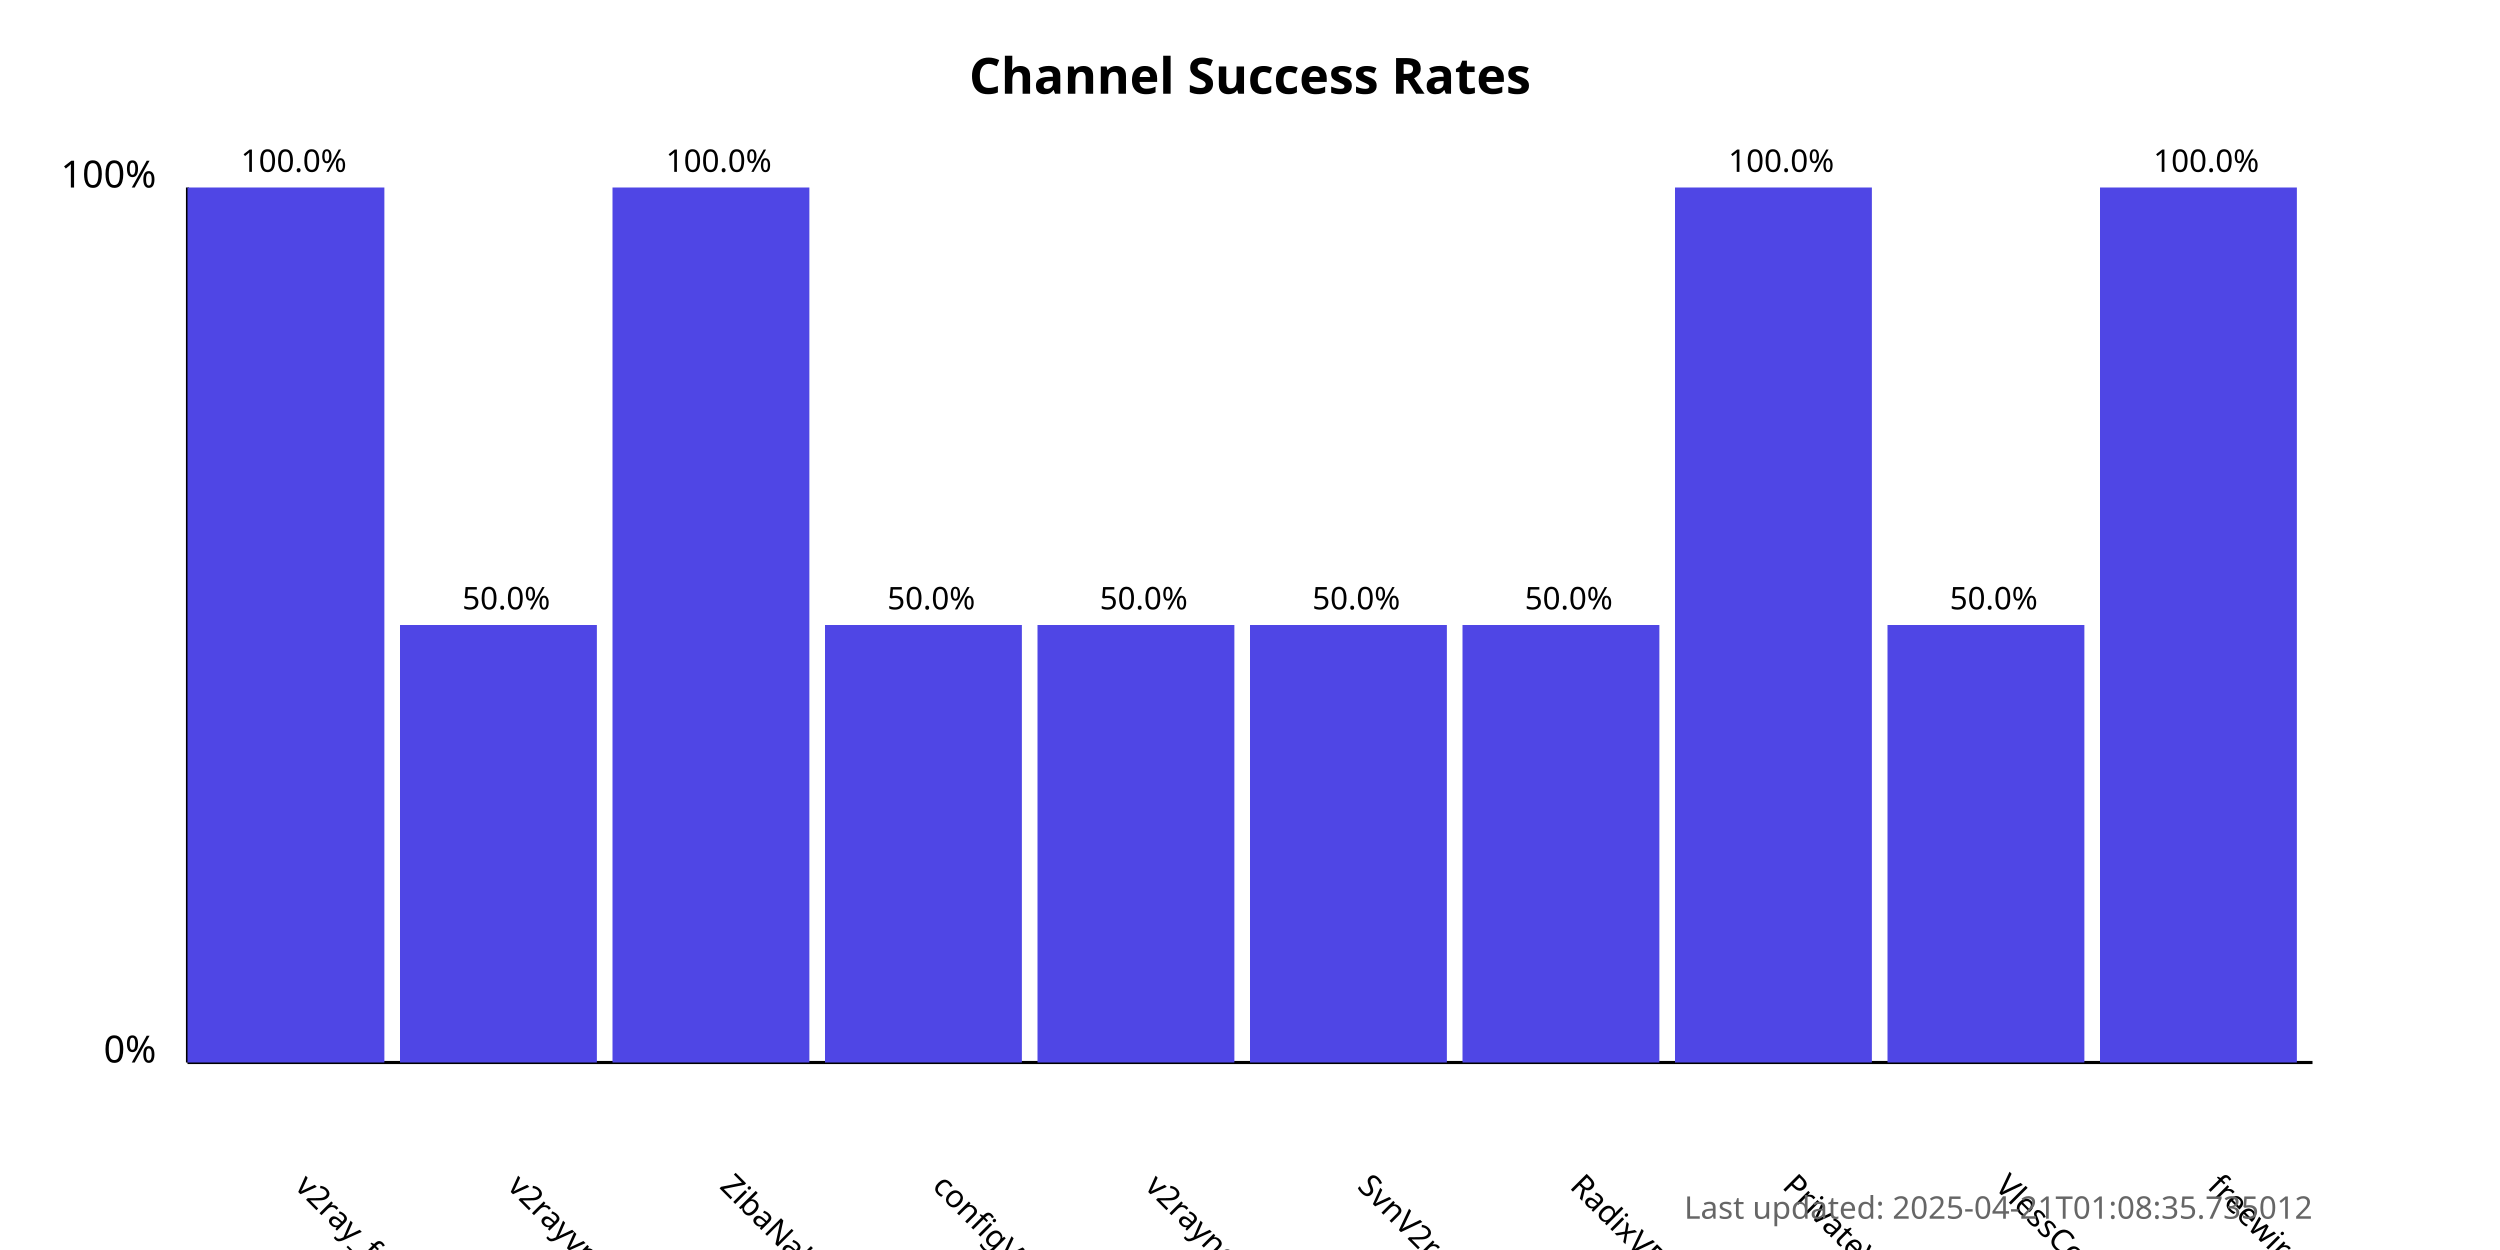
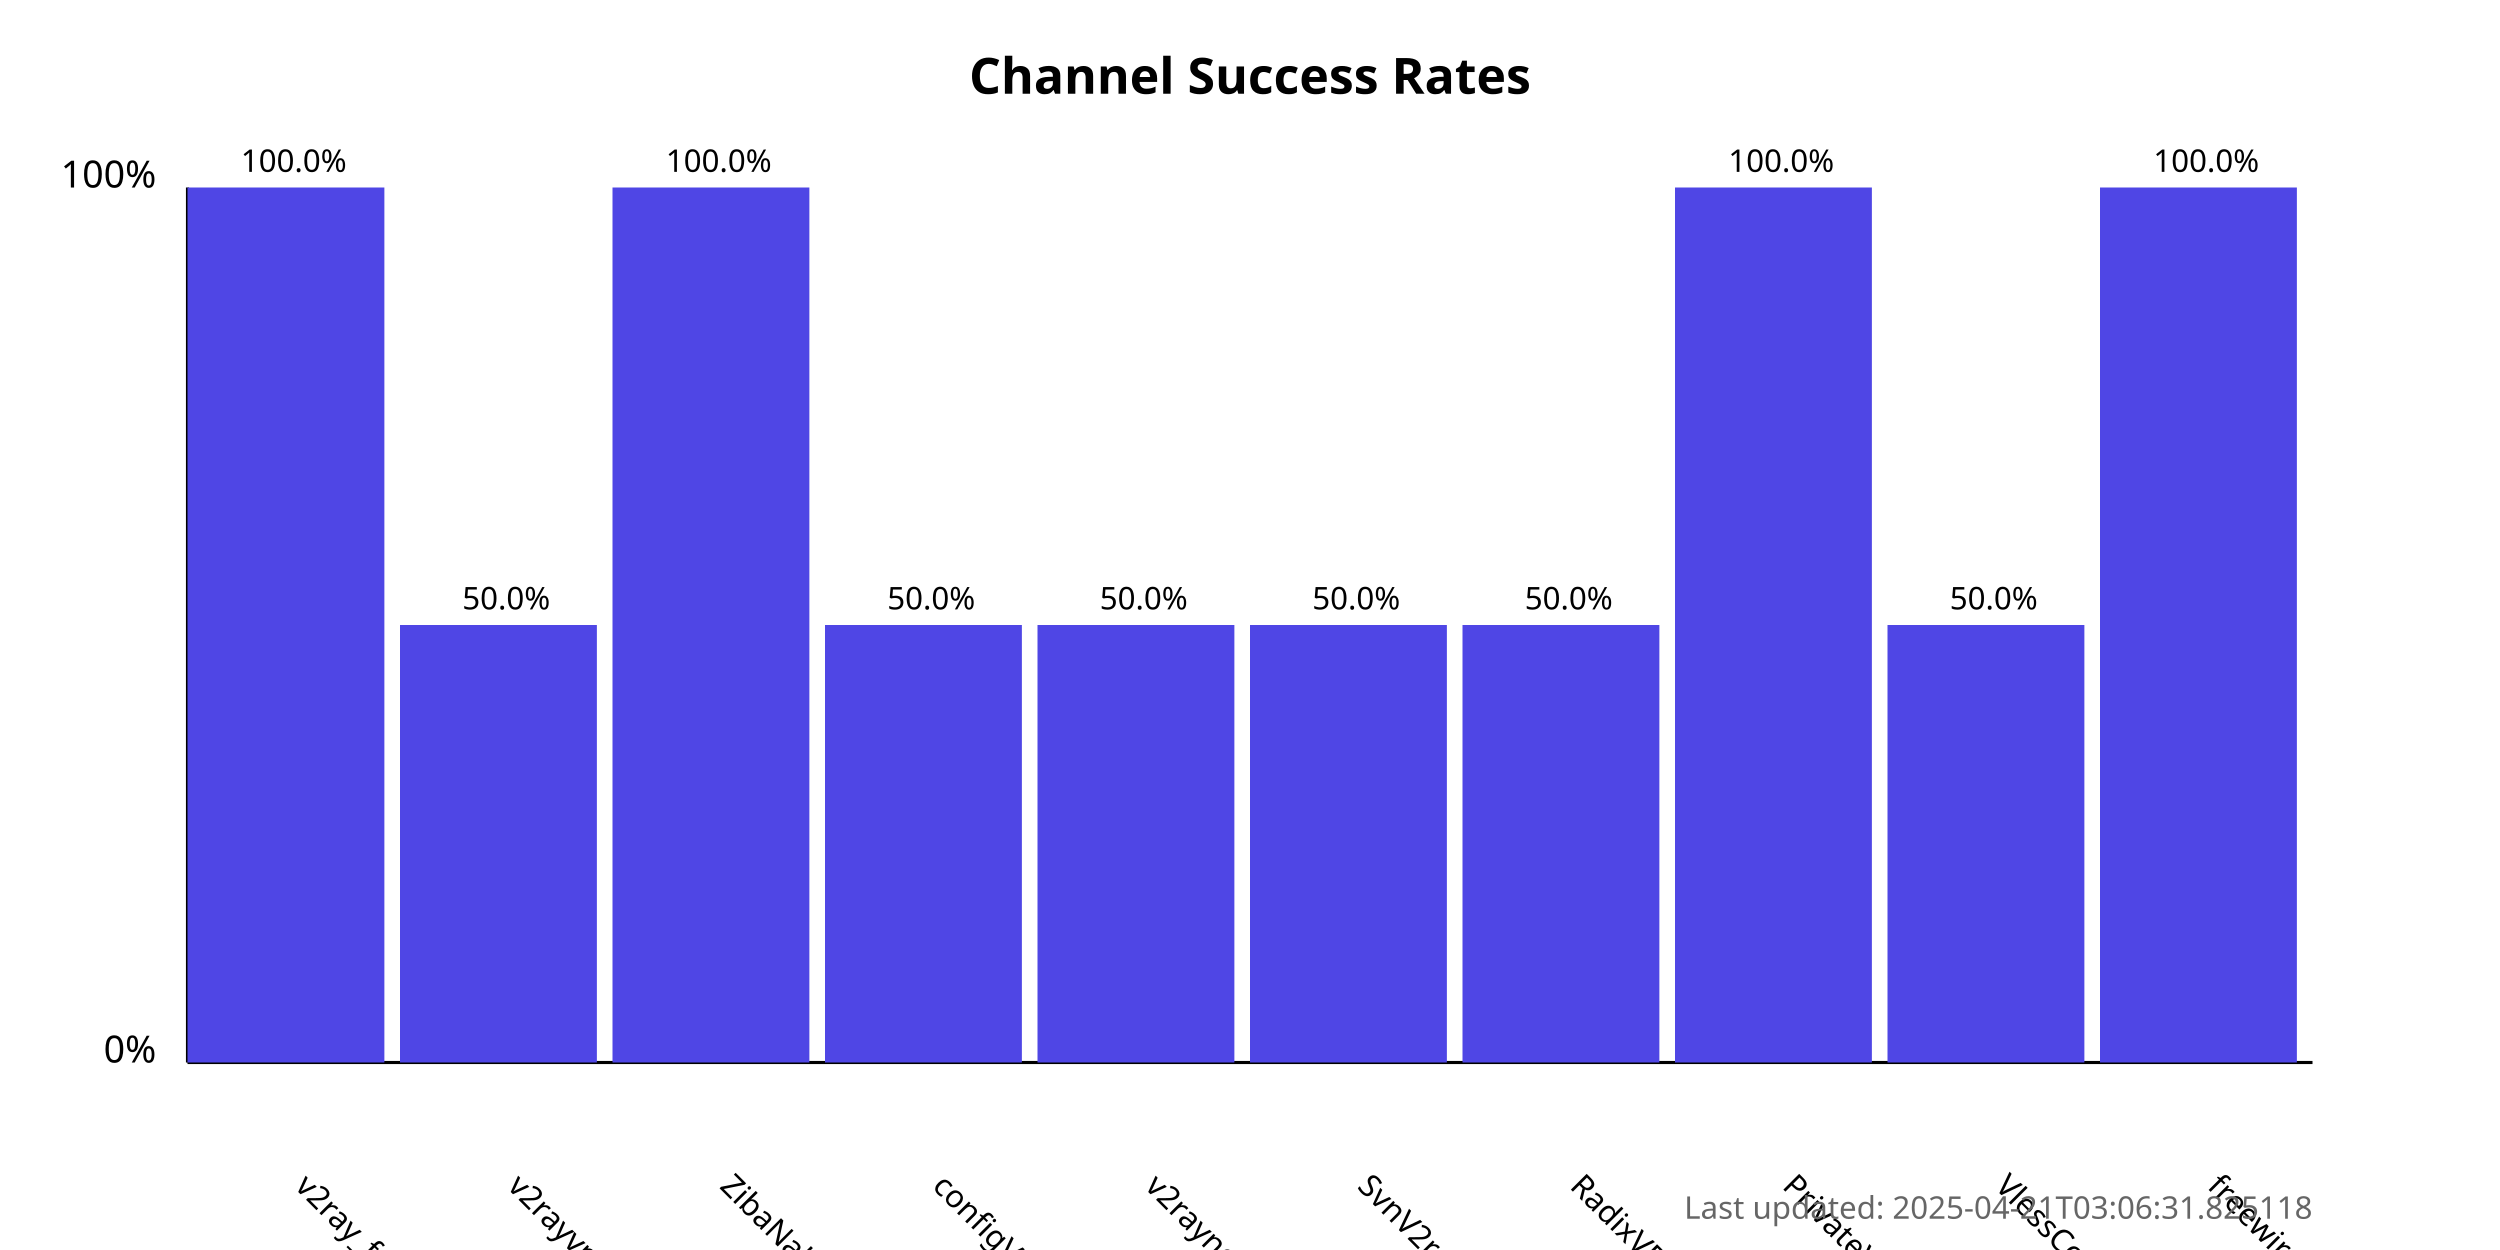
<svg xmlns="http://www.w3.org/2000/svg" width="800" height="400">
  <style>
            .chart-title { font: bold 16px sans-serif; }
            .axis-label { font: 12px sans-serif; }
            .tick-label { font: 10px sans-serif; }
            .bar { fill: #4f46e5; }
            .bar:hover { fill: #6366f1; }
            .timestamp { font: 10px sans-serif; fill: #666; }
        </style>
  <text x="400.0" y="30" text-anchor="middle" class="chart-title">
            Channel Success Rates
        </text>
  <line x1="60" y1="340" x2="60" y2="60" stroke="black" stroke-width="1" />
  <line x1="60" y1="340" x2="740" y2="340" stroke="black" stroke-width="1" />
  <text x="50" y="340" text-anchor="end" class="axis-label">0%</text>
  <text x="50" y="60" text-anchor="end" class="axis-label">100%</text>
  <g>
    <rect x="60" y="60.0" width="63.0" height="280.0" class="bar" />
    <text x="94.0" y="380" transform="rotate(45, 94.0, 380)" text-anchor="start" class="tick-label">
                v2ray_free_conf
            </text>
    <text x="94.0" y="55.0" text-anchor="middle" class="tick-label">
                100.0%
            </text>
  </g>
  <g>
    <rect x="128.0" y="200.0" width="63.0" height="140.0" class="bar" />
    <text x="162.0" y="380" transform="rotate(45, 162.0, 380)" text-anchor="start" class="tick-label">
                v2rayvpno
            </text>
    <text x="162.0" y="195.0" text-anchor="middle" class="tick-label">
                50.0%
            </text>
  </g>
  <g>
    <rect x="196.0" y="60.0" width="63.0" height="280.0" class="bar" />
    <text x="230.0" y="380" transform="rotate(45, 230.0, 380)" text-anchor="start" class="tick-label">
                ZibaNabz
            </text>
    <text x="230.0" y="55.0" text-anchor="middle" class="tick-label">
                100.0%
            </text>
  </g>
  <g>
    <rect x="264.0" y="200.0" width="63.0" height="140.0" class="bar" />
    <text x="298.0" y="380" transform="rotate(45, 298.0, 380)" text-anchor="start" class="tick-label">
                configV2rayForFree
            </text>
    <text x="298.0" y="195.0" text-anchor="middle" class="tick-label">
                50.0%
            </text>
  </g>
  <g>
    <rect x="332.0" y="200.0" width="63.0" height="140.0" class="bar" />
    <text x="366.0" y="380" transform="rotate(45, 366.0, 380)" text-anchor="start" class="tick-label">
                v2rayngvpn
            </text>
    <text x="366.0" y="195.0" text-anchor="middle" class="tick-label">
                50.0%
            </text>
  </g>
  <g>
    <rect x="400.0" y="200.0" width="63.0" height="140.0" class="bar" />
    <text x="434.0" y="380" transform="rotate(45, 434.0, 380)" text-anchor="start" class="tick-label">
                SvnV2ray
            </text>
    <text x="434.0" y="195.0" text-anchor="middle" class="tick-label">
                50.0%
            </text>
  </g>
  <g>
    <rect x="468.0" y="200.0" width="63.0" height="140.0" class="bar" />
    <text x="502.0" y="380" transform="rotate(45, 502.0, 380)" text-anchor="start" class="tick-label">
                RadixVPN
            </text>
    <text x="502.0" y="195.0" text-anchor="middle" class="tick-label">
                50.0%
            </text>
  </g>
  <g>
    <rect x="536.0" y="60.0" width="63.0" height="280.0" class="bar" />
    <text x="570.0" y="380" transform="rotate(45, 570.0, 380)" text-anchor="start" class="tick-label">
                PrivateVPNs
            </text>
    <text x="570.0" y="55.0" text-anchor="middle" class="tick-label">
                100.0%
            </text>
  </g>
  <g>
    <rect x="604.0" y="200.0" width="63.0" height="140.0" class="bar" />
    <text x="638.0" y="380" transform="rotate(45, 638.0, 380)" text-anchor="start" class="tick-label">
                VlessConfig
            </text>
    <text x="638.0" y="195.0" text-anchor="middle" class="tick-label">
                50.0%
            </text>
  </g>
  <g>
    <rect x="672.0" y="60.0" width="63.0" height="280.0" class="bar" />
    <text x="706.0" y="380" transform="rotate(45, 706.0, 380)" text-anchor="start" class="tick-label">
                freewireguard
            </text>
    <text x="706.0" y="55.0" text-anchor="middle" class="tick-label">
                100.0%
            </text>
  </g>
  <text x="740" y="390" text-anchor="end" class="timestamp">
-             Last updated: 2025-04-21T01:08:35.735012
+             Last updated: 2025-04-21T03:06:31.825118
        </text>
</svg>
